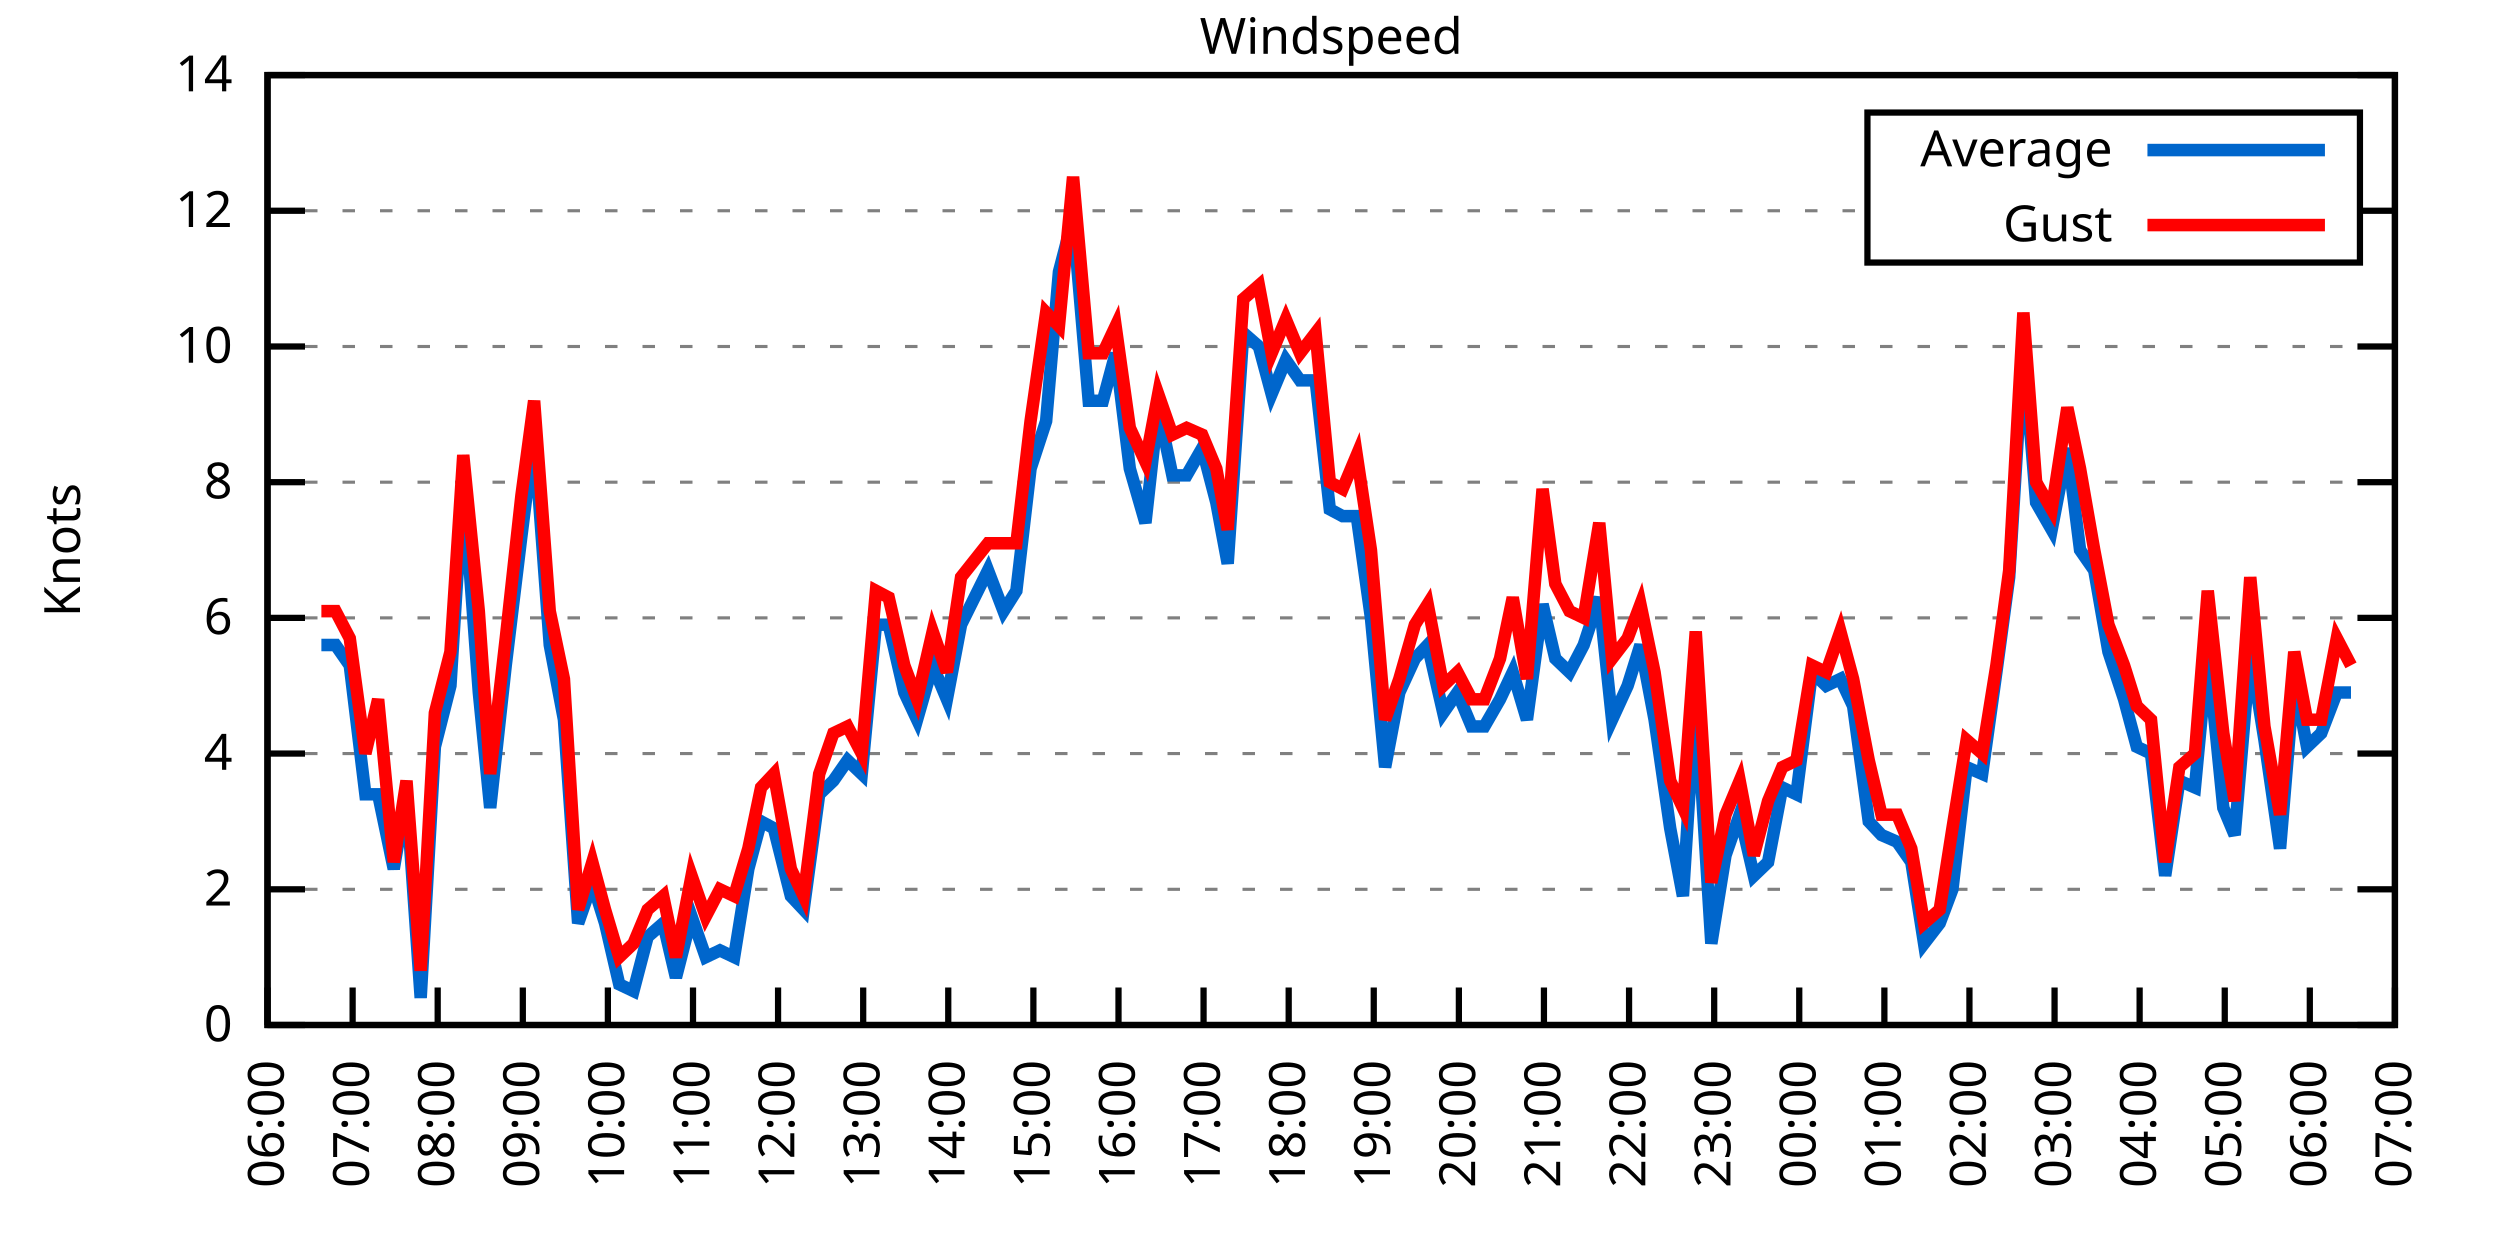
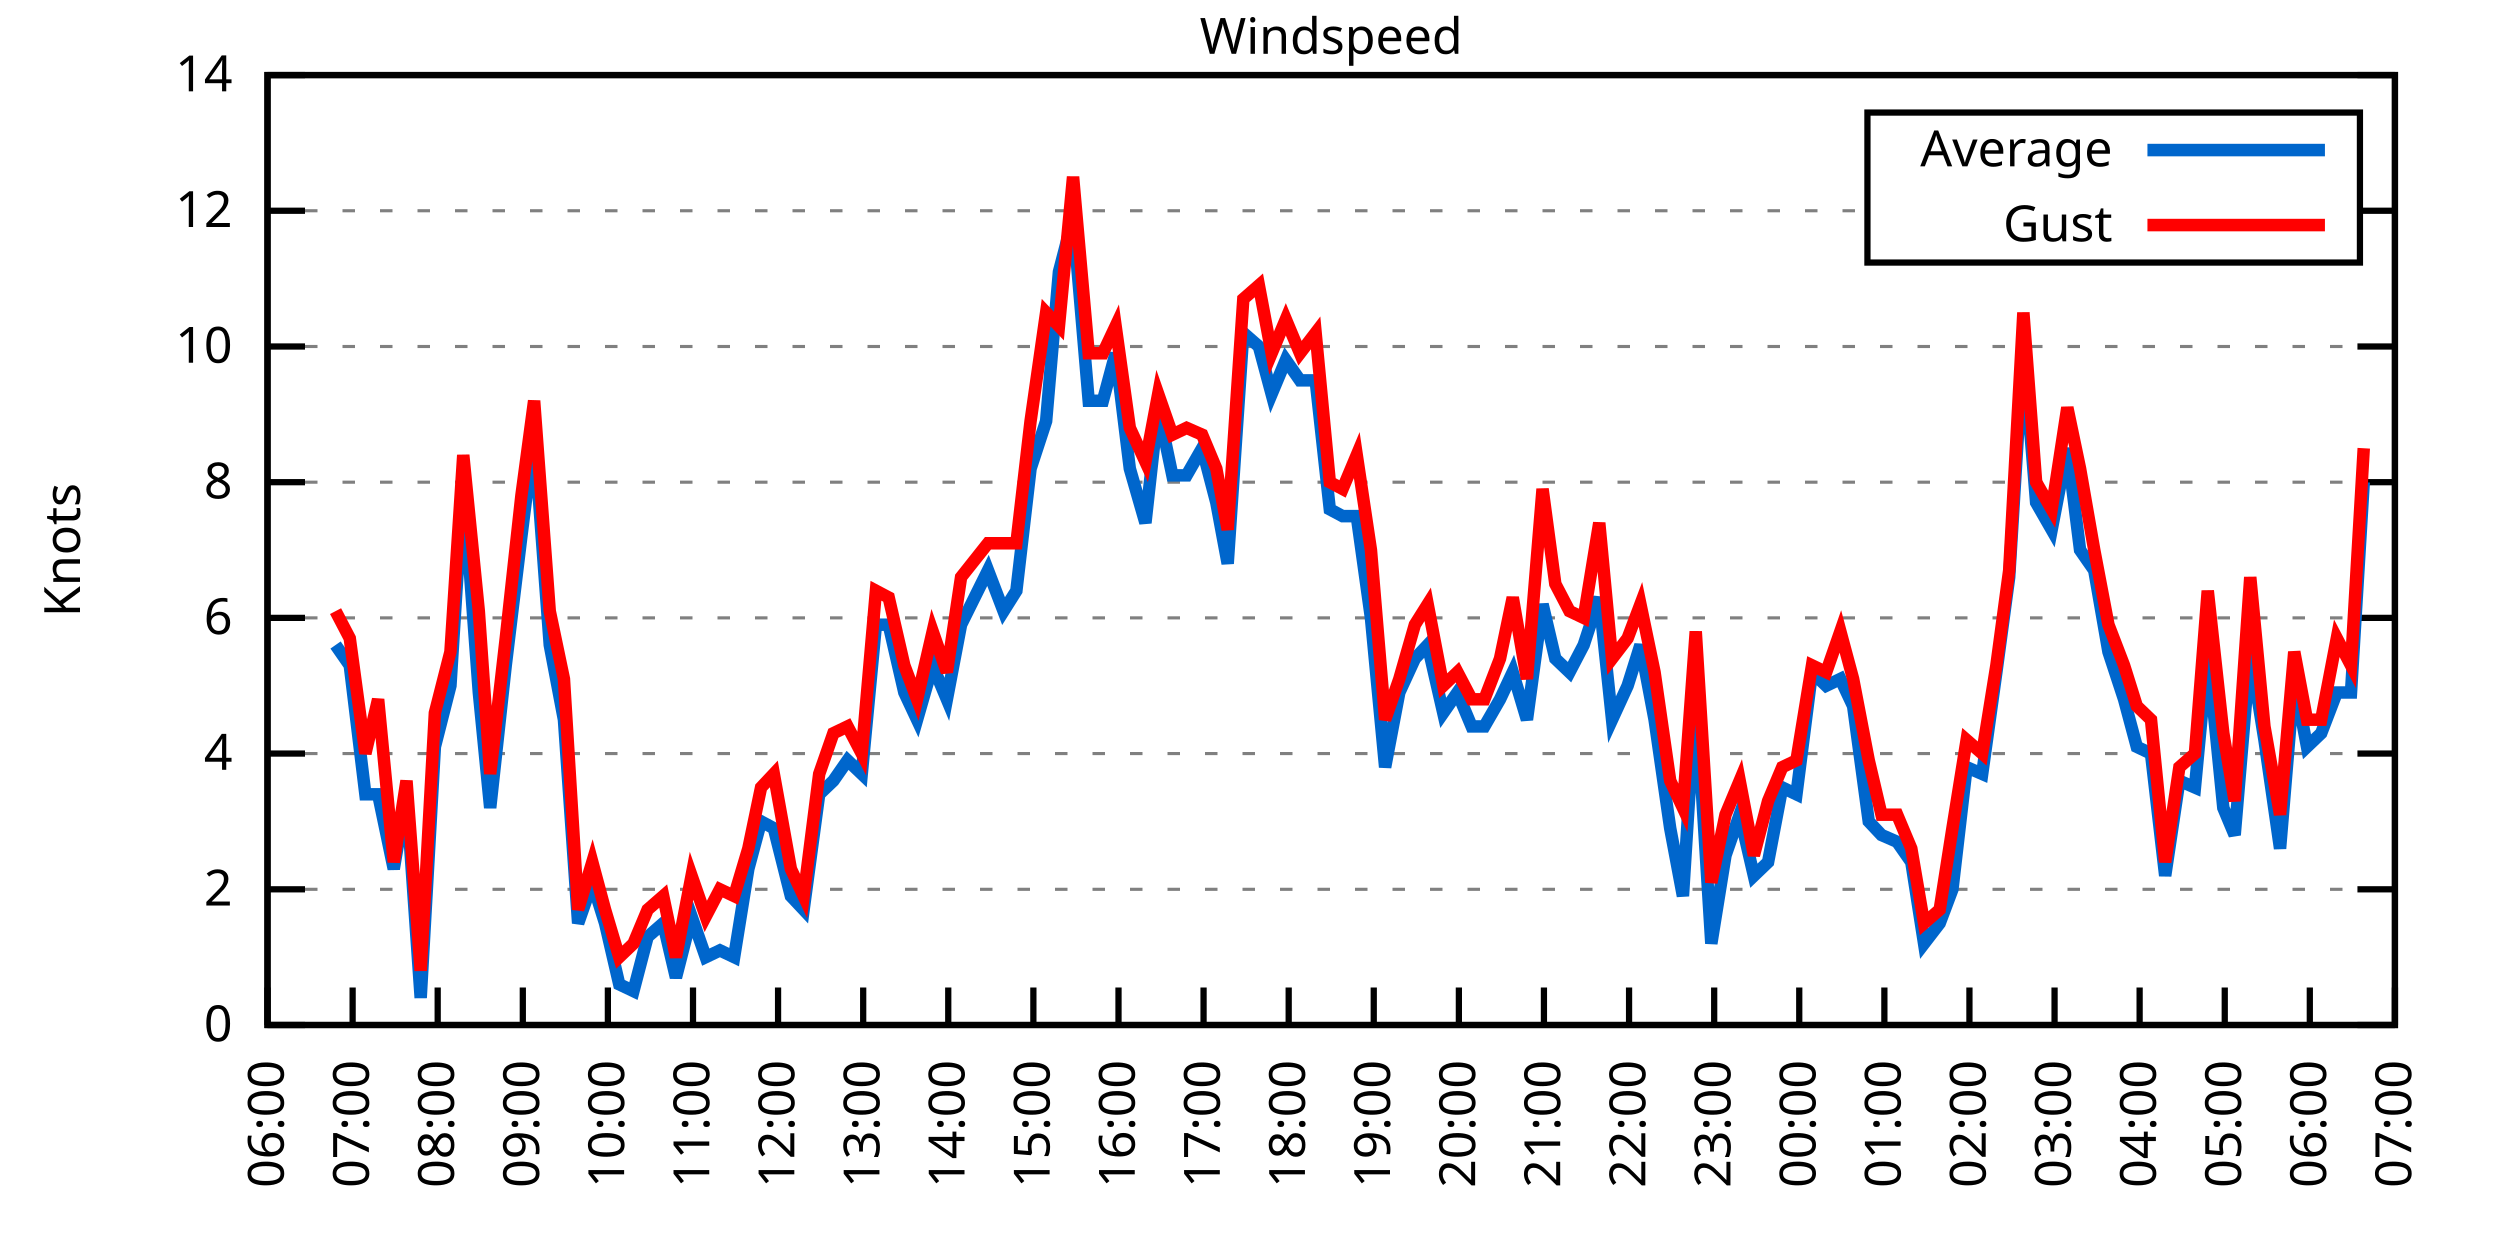
<svg xmlns="http://www.w3.org/2000/svg" xmlns:xlink="http://www.w3.org/1999/xlink" width="400" height="200" viewBox="0 0 400 200">
  <g id="gnuplot_canvas">
    <rect x="0" y="0" width="400" height="200" fill="none" />
    <defs>
      <circle id="gpDot" r="0.5" stroke-width="0.5" stroke="currentColor" />
      <path id="gpPt0" stroke-width="0.333" stroke="currentColor" d="M-1,0 h2 M0,-1 v2" />
      <path id="gpPt1" stroke-width="0.333" stroke="currentColor" d="M-1,-1 L1,1 M1,-1 L-1,1" />
      <path id="gpPt2" stroke-width="0.333" stroke="currentColor" d="M-1,0 L1,0 M0,-1 L0,1 M-1,-1 L1,1 M-1,1 L1,-1" />
      <rect id="gpPt3" stroke-width="0.333" stroke="currentColor" x="-1" y="-1" width="2" height="2" />
      <rect id="gpPt4" stroke-width="0.333" stroke="currentColor" fill="currentColor" x="-1" y="-1" width="2" height="2" />
      <circle id="gpPt5" stroke-width="0.333" stroke="currentColor" cx="0" cy="0" r="1" />
      <use xlink:href="#gpPt5" id="gpPt6" fill="currentColor" stroke="none" />
      <path id="gpPt7" stroke-width="0.333" stroke="currentColor" d="M0,-1.33 L-1.33,0.67 L1.33,0.67 z" />
      <use xlink:href="#gpPt7" id="gpPt8" fill="currentColor" stroke="none" />
      <use xlink:href="#gpPt7" id="gpPt9" stroke="currentColor" transform="rotate(180)" />
      <use xlink:href="#gpPt9" id="gpPt10" fill="currentColor" stroke="none" />
      <use xlink:href="#gpPt3" id="gpPt11" stroke="currentColor" transform="rotate(45)" />
      <use xlink:href="#gpPt11" id="gpPt12" fill="currentColor" stroke="none" />
      <path id="gpPt13" stroke-width="0.333" stroke="currentColor" d="M0,1.330 L1.265,0.411 L0.782,-1.067 L-0.782,-1.076 L-1.265,0.411 z" />
      <use xlink:href="#gpPt13" id="gpPt14" fill="currentColor" stroke="none" />
      <filter id="textbox" filterUnits="objectBoundingBox" x="0" y="0" height="1" width="1">
        <feFlood flood-color="white" flood-opacity="1" result="bgnd" />
        <feComposite in="SourceGraphic" in2="bgnd" operator="atop" />
      </filter>
      <filter id="greybox" filterUnits="objectBoundingBox" x="0" y="0" height="1" width="1">
        <feFlood flood-color="lightgrey" flood-opacity="1" result="grey" />
        <feComposite in="SourceGraphic" in2="grey" operator="atop" />
      </filter>
    </defs>
    <g fill="none" color="white" stroke="currentColor" stroke-width="1.00" stroke-linecap="butt" stroke-linejoin="miter">
</g>
    <g fill="none" color="black" stroke="currentColor" stroke-width="1.00" stroke-linecap="butt" stroke-linejoin="miter">
      <g stroke="none" shape-rendering="crispEdges">
        <polygon fill="rgb(255, 255, 255)" points="42.80,164.00 383.18,164.00 383.18,12.02 42.80,12.02 " />
      </g>
    </g>
    <g fill="none" color="black" stroke="currentColor" stroke-width="1.00" stroke-linecap="butt" stroke-linejoin="miter">
</g>
    <g fill="none" color="black" stroke="black" stroke-width="0.50" stroke-linecap="butt" stroke-linejoin="miter">
</g>
    <g fill="none" color="gray" stroke="currentColor" stroke-width="0.50" stroke-linecap="butt" stroke-linejoin="miter">
      <path stroke="gray" stroke-dasharray="2,4" class="gridline" d="M42.80,164.00 L383.19,164.00  " />
    </g>
    <g fill="none" color="gray" stroke="gray" stroke-width="1.00" stroke-linecap="butt" stroke-linejoin="miter">
</g>
    <g fill="none" color="black" stroke="currentColor" stroke-width="1.00" stroke-linecap="butt" stroke-linejoin="miter">
      <path stroke="black" d="M42.80,164.00 L48.80,164.00 M383.19,164.00 L377.19,164.00  " />
      <g transform="translate(37.20,166.60)" stroke="none" fill="black" font-family="Sans" font-size="8.00" text-anchor="end">
        <text>
          <tspan font-family="Sans"> 0</tspan>
        </text>
      </g>
    </g>
    <g fill="none" color="black" stroke="currentColor" stroke-width="1.00" stroke-linecap="butt" stroke-linejoin="miter">
</g>
    <g fill="none" color="black" stroke="black" stroke-width="0.50" stroke-linecap="butt" stroke-linejoin="miter">
</g>
    <g fill="none" color="gray" stroke="currentColor" stroke-width="0.50" stroke-linecap="butt" stroke-linejoin="miter">
      <path stroke="gray" stroke-dasharray="2,4" class="gridline" d="M42.80,142.29 L383.19,142.29  " />
    </g>
    <g fill="none" color="gray" stroke="gray" stroke-width="1.00" stroke-linecap="butt" stroke-linejoin="miter">
</g>
    <g fill="none" color="black" stroke="currentColor" stroke-width="1.00" stroke-linecap="butt" stroke-linejoin="miter">
      <path stroke="black" d="M42.80,142.29 L48.80,142.29 M383.19,142.29 L377.19,142.29  " />
      <g transform="translate(37.20,144.89)" stroke="none" fill="black" font-family="Sans" font-size="8.00" text-anchor="end">
        <text>
          <tspan font-family="Sans"> 2</tspan>
        </text>
      </g>
    </g>
    <g fill="none" color="black" stroke="currentColor" stroke-width="1.00" stroke-linecap="butt" stroke-linejoin="miter">
</g>
    <g fill="none" color="black" stroke="black" stroke-width="0.50" stroke-linecap="butt" stroke-linejoin="miter">
</g>
    <g fill="none" color="gray" stroke="currentColor" stroke-width="0.50" stroke-linecap="butt" stroke-linejoin="miter">
      <path stroke="gray" stroke-dasharray="2,4" class="gridline" d="M42.80,120.57 L383.19,120.57  " />
    </g>
    <g fill="none" color="gray" stroke="gray" stroke-width="1.00" stroke-linecap="butt" stroke-linejoin="miter">
</g>
    <g fill="none" color="black" stroke="currentColor" stroke-width="1.00" stroke-linecap="butt" stroke-linejoin="miter">
      <path stroke="black" d="M42.80,120.57 L48.80,120.57 M383.19,120.57 L377.19,120.57  " />
      <g transform="translate(37.20,123.17)" stroke="none" fill="black" font-family="Sans" font-size="8.00" text-anchor="end">
        <text>
          <tspan font-family="Sans"> 4</tspan>
        </text>
      </g>
    </g>
    <g fill="none" color="black" stroke="currentColor" stroke-width="1.00" stroke-linecap="butt" stroke-linejoin="miter">
</g>
    <g fill="none" color="black" stroke="black" stroke-width="0.50" stroke-linecap="butt" stroke-linejoin="miter">
</g>
    <g fill="none" color="gray" stroke="currentColor" stroke-width="0.50" stroke-linecap="butt" stroke-linejoin="miter">
      <path stroke="gray" stroke-dasharray="2,4" class="gridline" d="M42.80,98.86 L383.19,98.86  " />
    </g>
    <g fill="none" color="gray" stroke="gray" stroke-width="1.00" stroke-linecap="butt" stroke-linejoin="miter">
</g>
    <g fill="none" color="black" stroke="currentColor" stroke-width="1.00" stroke-linecap="butt" stroke-linejoin="miter">
      <path stroke="black" d="M42.80,98.86 L48.80,98.86 M383.19,98.86 L377.19,98.86  " />
      <g transform="translate(37.20,101.46)" stroke="none" fill="black" font-family="Sans" font-size="8.00" text-anchor="end">
        <text>
          <tspan font-family="Sans"> 6</tspan>
        </text>
      </g>
    </g>
    <g fill="none" color="black" stroke="currentColor" stroke-width="1.00" stroke-linecap="butt" stroke-linejoin="miter">
</g>
    <g fill="none" color="black" stroke="black" stroke-width="0.50" stroke-linecap="butt" stroke-linejoin="miter">
</g>
    <g fill="none" color="gray" stroke="currentColor" stroke-width="0.50" stroke-linecap="butt" stroke-linejoin="miter">
      <path stroke="gray" stroke-dasharray="2,4" class="gridline" d="M42.80,77.15 L383.19,77.15  " />
    </g>
    <g fill="none" color="gray" stroke="gray" stroke-width="1.00" stroke-linecap="butt" stroke-linejoin="miter">
</g>
    <g fill="none" color="black" stroke="currentColor" stroke-width="1.00" stroke-linecap="butt" stroke-linejoin="miter">
      <path stroke="black" d="M42.80,77.15 L48.80,77.15 M383.19,77.15 L377.19,77.15  " />
      <g transform="translate(37.20,79.75)" stroke="none" fill="black" font-family="Sans" font-size="8.00" text-anchor="end">
        <text>
          <tspan font-family="Sans"> 8</tspan>
        </text>
      </g>
    </g>
    <g fill="none" color="black" stroke="currentColor" stroke-width="1.00" stroke-linecap="butt" stroke-linejoin="miter">
</g>
    <g fill="none" color="black" stroke="black" stroke-width="0.50" stroke-linecap="butt" stroke-linejoin="miter">
</g>
    <g fill="none" color="gray" stroke="currentColor" stroke-width="0.50" stroke-linecap="butt" stroke-linejoin="miter">
      <path stroke="gray" stroke-dasharray="2,4" class="gridline" d="M42.80,55.44 L383.19,55.44  " />
    </g>
    <g fill="none" color="gray" stroke="gray" stroke-width="1.00" stroke-linecap="butt" stroke-linejoin="miter">
</g>
    <g fill="none" color="black" stroke="currentColor" stroke-width="1.00" stroke-linecap="butt" stroke-linejoin="miter">
      <path stroke="black" d="M42.80,55.44 L48.80,55.44 M383.19,55.44 L377.19,55.44  " />
      <g transform="translate(37.20,58.04)" stroke="none" fill="black" font-family="Sans" font-size="8.00" text-anchor="end">
        <text>
          <tspan font-family="Sans"> 10</tspan>
        </text>
      </g>
    </g>
    <g fill="none" color="black" stroke="currentColor" stroke-width="1.00" stroke-linecap="butt" stroke-linejoin="miter">
</g>
    <g fill="none" color="black" stroke="black" stroke-width="0.50" stroke-linecap="butt" stroke-linejoin="miter">
</g>
    <g fill="none" color="gray" stroke="currentColor" stroke-width="0.50" stroke-linecap="butt" stroke-linejoin="miter">
      <path stroke="gray" stroke-dasharray="2,4" class="gridline" d="M42.80,33.72 L298.79,33.72 M377.59,33.72 L383.19,33.72  " />
    </g>
    <g fill="none" color="gray" stroke="gray" stroke-width="1.00" stroke-linecap="butt" stroke-linejoin="miter">
</g>
    <g fill="none" color="black" stroke="currentColor" stroke-width="1.00" stroke-linecap="butt" stroke-linejoin="miter">
      <path stroke="black" d="M42.80,33.72 L48.80,33.72 M383.19,33.72 L377.19,33.72  " />
      <g transform="translate(37.20,36.32)" stroke="none" fill="black" font-family="Sans" font-size="8.00" text-anchor="end">
        <text>
          <tspan font-family="Sans"> 12</tspan>
        </text>
      </g>
    </g>
    <g fill="none" color="black" stroke="currentColor" stroke-width="1.00" stroke-linecap="butt" stroke-linejoin="miter">
</g>
    <g fill="none" color="black" stroke="black" stroke-width="0.50" stroke-linecap="butt" stroke-linejoin="miter">
</g>
    <g fill="none" color="gray" stroke="currentColor" stroke-width="0.50" stroke-linecap="butt" stroke-linejoin="miter">
      <path stroke="gray" stroke-dasharray="2,4" class="gridline" d="M42.80,12.01 L383.19,12.01  " />
    </g>
    <g fill="none" color="gray" stroke="gray" stroke-width="1.00" stroke-linecap="butt" stroke-linejoin="miter">
</g>
    <g fill="none" color="black" stroke="currentColor" stroke-width="1.00" stroke-linecap="butt" stroke-linejoin="miter">
      <path stroke="black" d="M42.80,12.01 L48.80,12.01 M383.19,12.01 L377.19,12.01  " />
      <g transform="translate(37.20,14.61)" stroke="none" fill="black" font-family="Sans" font-size="8.00" text-anchor="end">
        <text>
          <tspan font-family="Sans"> 14</tspan>
        </text>
      </g>
    </g>
    <g fill="none" color="black" stroke="currentColor" stroke-width="1.00" stroke-linecap="butt" stroke-linejoin="miter">
      <path stroke="black" d="M42.80,164.00 L42.80,158.00  " />
      <g transform="translate(45.40,169.60) rotate(270.00)" stroke="none" fill="black" font-family="Sans" font-size="8.00" text-anchor="end">
        <text>
          <tspan font-family="Sans">06:00</tspan>
        </text>
      </g>
    </g>
    <g fill="none" color="black" stroke="currentColor" stroke-width="1.00" stroke-linecap="butt" stroke-linejoin="miter">
      <path stroke="black" d="M56.42,164.00 L56.42,158.00  " />
      <g transform="translate(59.02,169.60) rotate(270.00)" stroke="none" fill="black" font-family="Sans" font-size="8.00" text-anchor="end">
        <text>
          <tspan font-family="Sans">07:00</tspan>
        </text>
      </g>
    </g>
    <g fill="none" color="black" stroke="currentColor" stroke-width="1.00" stroke-linecap="butt" stroke-linejoin="miter">
      <path stroke="black" d="M70.03,164.00 L70.03,158.00  " />
      <g transform="translate(72.63,169.60) rotate(270.00)" stroke="none" fill="black" font-family="Sans" font-size="8.00" text-anchor="end">
        <text>
          <tspan font-family="Sans">08:00</tspan>
        </text>
      </g>
    </g>
    <g fill="none" color="black" stroke="currentColor" stroke-width="1.00" stroke-linecap="butt" stroke-linejoin="miter">
      <path stroke="black" d="M83.65,164.00 L83.65,158.00  " />
      <g transform="translate(86.25,169.60) rotate(270.00)" stroke="none" fill="black" font-family="Sans" font-size="8.00" text-anchor="end">
        <text>
          <tspan font-family="Sans">09:00</tspan>
        </text>
      </g>
    </g>
    <g fill="none" color="black" stroke="currentColor" stroke-width="1.00" stroke-linecap="butt" stroke-linejoin="miter">
      <path stroke="black" d="M97.26,164.00 L97.26,158.00  " />
      <g transform="translate(99.86,169.60) rotate(270.00)" stroke="none" fill="black" font-family="Sans" font-size="8.00" text-anchor="end">
        <text>
          <tspan font-family="Sans">10:00</tspan>
        </text>
      </g>
    </g>
    <g fill="none" color="black" stroke="currentColor" stroke-width="1.00" stroke-linecap="butt" stroke-linejoin="miter">
      <path stroke="black" d="M110.88,164.00 L110.88,158.00  " />
      <g transform="translate(113.48,169.60) rotate(270.00)" stroke="none" fill="black" font-family="Sans" font-size="8.00" text-anchor="end">
        <text>
          <tspan font-family="Sans">11:00</tspan>
        </text>
      </g>
    </g>
    <g fill="none" color="black" stroke="currentColor" stroke-width="1.00" stroke-linecap="butt" stroke-linejoin="miter">
      <path stroke="black" d="M124.49,164.00 L124.49,158.00  " />
      <g transform="translate(127.09,169.60) rotate(270.00)" stroke="none" fill="black" font-family="Sans" font-size="8.00" text-anchor="end">
        <text>
          <tspan font-family="Sans">12:00</tspan>
        </text>
      </g>
    </g>
    <g fill="none" color="black" stroke="currentColor" stroke-width="1.00" stroke-linecap="butt" stroke-linejoin="miter">
      <path stroke="black" d="M138.11,164.00 L138.11,158.00  " />
      <g transform="translate(140.71,169.60) rotate(270.00)" stroke="none" fill="black" font-family="Sans" font-size="8.00" text-anchor="end">
        <text>
          <tspan font-family="Sans">13:00</tspan>
        </text>
      </g>
    </g>
    <g fill="none" color="black" stroke="currentColor" stroke-width="1.00" stroke-linecap="butt" stroke-linejoin="miter">
      <path stroke="black" d="M151.72,164.00 L151.72,158.00  " />
      <g transform="translate(154.32,169.60) rotate(270.00)" stroke="none" fill="black" font-family="Sans" font-size="8.00" text-anchor="end">
        <text>
          <tspan font-family="Sans">14:00</tspan>
        </text>
      </g>
    </g>
    <g fill="none" color="black" stroke="currentColor" stroke-width="1.00" stroke-linecap="butt" stroke-linejoin="miter">
      <path stroke="black" d="M165.34,164.00 L165.34,158.00  " />
      <g transform="translate(167.94,169.60) rotate(270.00)" stroke="none" fill="black" font-family="Sans" font-size="8.00" text-anchor="end">
        <text>
          <tspan font-family="Sans">15:00</tspan>
        </text>
      </g>
    </g>
    <g fill="none" color="black" stroke="currentColor" stroke-width="1.00" stroke-linecap="butt" stroke-linejoin="miter">
      <path stroke="black" d="M178.96,164.00 L178.96,158.00  " />
      <g transform="translate(181.56,169.60) rotate(270.00)" stroke="none" fill="black" font-family="Sans" font-size="8.00" text-anchor="end">
        <text>
          <tspan font-family="Sans">16:00</tspan>
        </text>
      </g>
    </g>
    <g fill="none" color="black" stroke="currentColor" stroke-width="1.00" stroke-linecap="butt" stroke-linejoin="miter">
      <path stroke="black" d="M192.57,164.00 L192.57,158.00  " />
      <g transform="translate(195.17,169.60) rotate(270.00)" stroke="none" fill="black" font-family="Sans" font-size="8.00" text-anchor="end">
        <text>
          <tspan font-family="Sans">17:00</tspan>
        </text>
      </g>
    </g>
    <g fill="none" color="black" stroke="currentColor" stroke-width="1.00" stroke-linecap="butt" stroke-linejoin="miter">
      <path stroke="black" d="M206.19,164.00 L206.19,158.00  " />
      <g transform="translate(208.79,169.60) rotate(270.00)" stroke="none" fill="black" font-family="Sans" font-size="8.00" text-anchor="end">
        <text>
          <tspan font-family="Sans">18:00</tspan>
        </text>
      </g>
    </g>
    <g fill="none" color="black" stroke="currentColor" stroke-width="1.00" stroke-linecap="butt" stroke-linejoin="miter">
      <path stroke="black" d="M219.80,164.00 L219.80,158.00  " />
      <g transform="translate(222.40,169.60) rotate(270.00)" stroke="none" fill="black" font-family="Sans" font-size="8.00" text-anchor="end">
        <text>
          <tspan font-family="Sans">19:00</tspan>
        </text>
      </g>
    </g>
    <g fill="none" color="black" stroke="currentColor" stroke-width="1.00" stroke-linecap="butt" stroke-linejoin="miter">
      <path stroke="black" d="M233.42,164.00 L233.42,158.00  " />
      <g transform="translate(236.02,169.60) rotate(270.00)" stroke="none" fill="black" font-family="Sans" font-size="8.00" text-anchor="end">
        <text>
          <tspan font-family="Sans">20:00</tspan>
        </text>
      </g>
    </g>
    <g fill="none" color="black" stroke="currentColor" stroke-width="1.00" stroke-linecap="butt" stroke-linejoin="miter">
      <path stroke="black" d="M247.03,164.00 L247.03,158.00  " />
      <g transform="translate(249.63,169.60) rotate(270.00)" stroke="none" fill="black" font-family="Sans" font-size="8.00" text-anchor="end">
        <text>
          <tspan font-family="Sans">21:00</tspan>
        </text>
      </g>
    </g>
    <g fill="none" color="black" stroke="currentColor" stroke-width="1.00" stroke-linecap="butt" stroke-linejoin="miter">
      <path stroke="black" d="M260.65,164.00 L260.65,158.00  " />
      <g transform="translate(263.25,169.60) rotate(270.00)" stroke="none" fill="black" font-family="Sans" font-size="8.00" text-anchor="end">
        <text>
          <tspan font-family="Sans">22:00</tspan>
        </text>
      </g>
    </g>
    <g fill="none" color="black" stroke="currentColor" stroke-width="1.00" stroke-linecap="butt" stroke-linejoin="miter">
      <path stroke="black" d="M274.27,164.00 L274.27,158.00  " />
      <g transform="translate(276.87,169.60) rotate(270.00)" stroke="none" fill="black" font-family="Sans" font-size="8.00" text-anchor="end">
        <text>
          <tspan font-family="Sans">23:00</tspan>
        </text>
      </g>
    </g>
    <g fill="none" color="black" stroke="currentColor" stroke-width="1.00" stroke-linecap="butt" stroke-linejoin="miter">
      <path stroke="black" d="M287.88,164.00 L287.88,158.00  " />
      <g transform="translate(290.48,169.60) rotate(270.00)" stroke="none" fill="black" font-family="Sans" font-size="8.00" text-anchor="end">
        <text>
          <tspan font-family="Sans">00:00</tspan>
        </text>
      </g>
    </g>
    <g fill="none" color="black" stroke="currentColor" stroke-width="1.00" stroke-linecap="butt" stroke-linejoin="miter">
      <path stroke="black" d="M301.50,164.00 L301.50,158.00  " />
      <g transform="translate(304.10,169.60) rotate(270.00)" stroke="none" fill="black" font-family="Sans" font-size="8.00" text-anchor="end">
        <text>
          <tspan font-family="Sans">01:00</tspan>
        </text>
      </g>
    </g>
    <g fill="none" color="black" stroke="currentColor" stroke-width="1.00" stroke-linecap="butt" stroke-linejoin="miter">
      <path stroke="black" d="M315.11,164.00 L315.11,158.00  " />
      <g transform="translate(317.71,169.60) rotate(270.00)" stroke="none" fill="black" font-family="Sans" font-size="8.00" text-anchor="end">
        <text>
          <tspan font-family="Sans">02:00</tspan>
        </text>
      </g>
    </g>
    <g fill="none" color="black" stroke="currentColor" stroke-width="1.00" stroke-linecap="butt" stroke-linejoin="miter">
      <path stroke="black" d="M328.73,164.00 L328.73,158.00  " />
      <g transform="translate(331.33,169.60) rotate(270.00)" stroke="none" fill="black" font-family="Sans" font-size="8.00" text-anchor="end">
        <text>
          <tspan font-family="Sans">03:00</tspan>
        </text>
      </g>
    </g>
    <g fill="none" color="black" stroke="currentColor" stroke-width="1.00" stroke-linecap="butt" stroke-linejoin="miter">
      <path stroke="black" d="M342.34,164.00 L342.34,158.00  " />
      <g transform="translate(344.94,169.60) rotate(270.00)" stroke="none" fill="black" font-family="Sans" font-size="8.00" text-anchor="end">
        <text>
          <tspan font-family="Sans">04:00</tspan>
        </text>
      </g>
    </g>
    <g fill="none" color="black" stroke="currentColor" stroke-width="1.00" stroke-linecap="butt" stroke-linejoin="miter">
      <path stroke="black" d="M355.96,164.00 L355.96,158.00  " />
      <g transform="translate(358.56,169.60) rotate(270.00)" stroke="none" fill="black" font-family="Sans" font-size="8.00" text-anchor="end">
        <text>
          <tspan font-family="Sans">05:00</tspan>
        </text>
      </g>
    </g>
    <g fill="none" color="black" stroke="currentColor" stroke-width="1.00" stroke-linecap="butt" stroke-linejoin="miter">
      <path stroke="black" d="M369.57,164.00 L369.57,158.00  " />
      <g transform="translate(372.17,169.60) rotate(270.00)" stroke="none" fill="black" font-family="Sans" font-size="8.00" text-anchor="end">
        <text>
          <tspan font-family="Sans">06:00</tspan>
        </text>
      </g>
    </g>
    <g fill="none" color="black" stroke="currentColor" stroke-width="1.00" stroke-linecap="butt" stroke-linejoin="miter">
      <path stroke="black" d="M383.19,164.00 L383.19,158.00  " />
      <g transform="translate(385.79,169.60) rotate(270.00)" stroke="none" fill="black" font-family="Sans" font-size="8.00" text-anchor="end">
        <text>
          <tspan font-family="Sans">07:00</tspan>
        </text>
      </g>
    </g>
    <g fill="none" color="black" stroke="currentColor" stroke-width="1.00" stroke-linecap="butt" stroke-linejoin="miter">
</g>
    <g fill="none" color="black" stroke="currentColor" stroke-width="1.00" stroke-linecap="butt" stroke-linejoin="miter">
      <path stroke="black" d="M42.80,12.01 L42.80,164.00 L383.19,164.00 L383.19,12.01 L42.80,12.01 Z  " />
    </g>
    <g fill="none" color="black" stroke="currentColor" stroke-width="1.00" stroke-linecap="butt" stroke-linejoin="miter">
</g>
    <g fill="none" color="black" stroke="currentColor" stroke-width="1.00" stroke-linecap="butt" stroke-linejoin="miter">
      <path stroke="black" d="M298.79,42.01 L298.79,18.01 L377.59,18.01 L377.59,42.01 L298.79,42.01 Z  " />
    </g>
    <g id="Windspeed_plot_1">
      <g fill="none" color="white" stroke="black" stroke-width="2.00" stroke-linecap="butt" stroke-linejoin="miter">
</g>
      <g fill="none" color="black" stroke="currentColor" stroke-width="2.00" stroke-linecap="butt" stroke-linejoin="miter">
        <g transform="translate(337.99,26.61)" stroke="none" fill="black" font-family="Sans" font-size="8.00" text-anchor="end">
          <text>
            <tspan font-family="Sans">Average</tspan>
          </text>
        </g>
      </g>
      <g fill="none" color="black" stroke="currentColor" stroke-width="2.00" stroke-linecap="butt" stroke-linejoin="miter">
-         <path stroke="rgb(  0, 102, 204)" d="M343.59,24.01 L371.99,24.01 M51.42,103.20 L53.69,103.20 L55.96,106.46 L58.46,127.09 L60.50,127.09 L63.00,139.03   L65.04,127.09 L67.31,159.66 L69.58,119.49 L72.07,109.72 L74.12,77.15 L76.61,110.80 L78.43,129.26 L80.92,106.46   L83.42,85.83 L85.46,69.55 L87.96,103.20 L90.23,115.15 L92.50,147.72 L94.77,141.20 L96.81,147.72 L99.08,157.49   L101.35,158.57 L103.62,149.89 L106.11,147.72 L108.15,156.40 L110.65,146.63 L112.92,153.14 L115.19,152.06 L117.46,153.14   L119.73,139.03 L121.77,131.43 L123.81,132.52 L126.54,143.37 L128.58,145.54 L131.07,127.09 L133.34,124.92 L135.61,121.66   L137.88,123.83 L140.15,99.95 L142.19,99.95 L144.69,110.80 L146.73,115.15 L149.23,106.46 L151.50,111.89 L153.77,99.95   L158.08,91.26 L160.57,97.78 L162.62,94.52 L164.89,74.98 L167.38,67.38 L169.43,43.49 L171.69,34.81 L174.19,64.12   L176.46,64.12 L178.50,56.52 L180.77,74.98 L183.27,83.66 L185.31,65.21 L187.58,76.06 L189.85,76.06 L192.34,71.72   L194.61,80.41 L196.43,90.18 L198.93,53.26 L201.42,55.44 L203.46,63.04 L205.73,57.61 L208.00,60.86 L210.50,60.86   L212.77,81.49 L214.81,82.58 L217.08,82.58 L219.35,98.86 L221.62,122.75 L223.89,110.80 L226.38,105.38 L228.43,103.20   L230.92,114.06 L233.19,110.80 L235.46,116.23 L237.50,116.23 L240.00,111.89 L242.04,107.55 L244.31,115.15 L246.81,96.69   L248.85,105.38 L251.12,107.55 L253.39,103.20 L255.88,95.60 L257.93,115.15 L260.42,109.72 L262.47,103.20 L264.73,115.15   L267.23,132.52 L269.27,143.37 L271.32,110.80 L273.81,150.97 L276.08,136.86 L278.35,130.35 L280.62,140.12 L282.89,137.94   L285.16,126.00 L287.43,127.09 L289.92,107.55 L292.19,109.72 L294.46,108.63 L296.50,112.97 L299.00,131.43 L301.04,133.60   L303.54,134.69 L305.81,137.94 L307.85,150.97 L310.35,147.72 L312.39,142.29 L314.66,122.75 L317.15,123.83 L319.42,107.55   L321.47,92.35 L323.74,55.44 L325.78,80.41 L328.27,84.75 L330.77,71.72 L332.81,88.00 L335.08,91.26 L337.35,104.29   L339.85,111.89 L341.89,119.49 L344.16,120.57 L346.43,140.12 L348.70,124.92 L351.19,126.00 L353.24,104.29 L355.73,129.26   L357.55,133.60 L360.04,104.29 L362.31,118.40 L364.81,135.77 L367.08,108.63 L369.12,119.49 L371.39,117.32 L373.89,110.80   L376.16,110.80  " />
+         <path stroke="rgb(  0, 102, 204)" d="M343.59,24.01 L371.99,24.01 M53.69,103.20 L55.96,106.46 L58.46,127.09 L60.50,127.09 L63.00,139.03 L65.04,127.09   L67.31,159.66 L69.58,119.49 L72.07,109.72 L74.12,77.15 L76.61,110.80 L78.43,129.26 L80.92,106.46 L83.42,85.83   L85.46,69.55 L87.96,103.20 L90.23,115.15 L92.50,147.72 L94.77,141.20 L96.81,147.72 L99.08,157.49 L101.35,158.57   L103.62,149.89 L106.11,147.72 L108.15,156.40 L110.65,146.63 L112.92,153.14 L115.19,152.06 L117.46,153.14 L119.73,139.03   L121.77,131.43 L123.81,132.52 L126.54,143.37 L128.58,145.54 L131.07,127.09 L133.34,124.92 L135.61,121.66 L137.88,123.83   L140.15,99.95 L142.19,99.95 L144.69,110.80 L146.73,115.15 L149.23,106.46 L151.50,111.89 L153.77,99.95 L158.08,91.26   L160.57,97.78 L162.62,94.52 L164.89,74.98 L167.38,67.38 L169.43,43.49 L171.69,34.81 L174.19,64.12 L176.46,64.12   L178.50,56.52 L180.77,74.98 L183.27,83.66 L185.31,65.21 L187.58,76.06 L189.85,76.06 L192.34,71.72 L194.61,80.41   L196.43,90.18 L198.93,53.26 L201.42,55.44 L203.46,63.04 L205.73,57.61 L208.00,60.86 L210.50,60.86 L212.77,81.49   L214.81,82.58 L217.08,82.58 L219.35,98.86 L221.62,122.75 L223.89,110.80 L226.38,105.38 L228.43,103.20 L230.92,114.06   L233.19,110.80 L235.46,116.23 L237.50,116.23 L240.00,111.89 L242.04,107.55 L244.31,115.15 L246.81,96.69 L248.85,105.38   L251.12,107.55 L253.39,103.20 L255.88,95.60 L257.93,115.15 L260.42,109.72 L262.47,103.20 L264.73,115.15 L267.23,132.52   L269.27,143.37 L271.32,110.80 L273.81,150.97 L276.08,136.86 L278.35,130.35 L280.62,140.12 L282.89,137.94 L285.16,126.00   L287.43,127.09 L289.92,107.55 L292.19,109.72 L294.46,108.63 L296.50,112.97 L299.00,131.43 L301.04,133.60 L303.54,134.69   L305.81,137.94 L307.85,150.97 L310.35,147.72 L312.39,142.29 L314.66,122.75 L317.15,123.83 L319.42,107.55 L321.47,92.35   L323.74,55.44 L325.78,80.41 L328.27,84.75 L330.77,71.72 L332.81,88.00 L335.08,91.26 L337.35,104.29 L339.85,111.89   L341.89,119.49 L344.16,120.57 L346.43,140.12 L348.70,124.92 L351.19,126.00 L353.24,104.29 L355.73,129.26 L357.55,133.60   L360.04,104.29 L362.31,118.40 L364.81,135.77 L367.08,108.63 L369.12,119.49 L371.39,117.32 L373.89,110.80 L376.16,110.80   L378.20,77.15  " />
      </g>
    </g>
    <g id="Windspeed_plot_2">
      <g fill="none" color="black" stroke="currentColor" stroke-width="2.00" stroke-linecap="butt" stroke-linejoin="miter">
        <g transform="translate(337.99,38.61)" stroke="none" fill="black" font-family="Sans" font-size="8.00" text-anchor="end">
          <text>
            <tspan font-family="Sans">Gust</tspan>
          </text>
        </g>
      </g>
      <g fill="none" color="black" stroke="currentColor" stroke-width="2.00" stroke-linecap="butt" stroke-linejoin="miter">
-         <path stroke="rgb(255,   0,   0)" d="M343.59,36.01 L371.99,36.01 M51.42,97.78 L53.69,97.78 L55.96,102.12 L58.46,120.57 L60.50,111.89 L63.00,137.94   L65.04,124.92 L67.31,155.31 L69.58,114.06 L72.07,104.29 L74.12,72.81 L76.61,97.78 L78.43,123.83 L80.92,102.12   L83.42,79.32 L85.46,64.12 L87.96,97.78 L90.23,108.63 L92.50,145.54 L94.77,137.94 L96.81,145.54 L99.08,153.14   L101.35,150.97 L103.62,145.54 L106.11,143.37 L108.15,153.14 L110.65,140.12 L112.92,146.63 L115.19,142.29 L117.46,143.37   L119.73,135.77 L121.77,126.00 L123.81,123.83 L126.54,139.03 L128.58,143.37 L131.07,123.83 L133.34,117.32 L135.61,116.23   L137.88,120.57 L140.15,94.52 L142.19,95.60 L144.69,106.46 L146.73,111.89 L149.23,101.03 L151.50,107.55 L153.77,92.35   L158.08,86.92 L160.57,86.92 L162.62,86.92 L164.89,67.38 L167.38,50.01 L169.43,52.18 L171.69,28.29 L174.19,56.52   L176.46,56.52 L178.50,52.18 L180.77,68.46 L183.27,73.89 L185.31,63.04 L187.58,69.55 L189.85,68.46 L192.34,69.55   L194.61,74.98 L196.43,84.75 L198.93,47.84 L201.42,45.66 L203.46,56.52 L205.73,51.09 L208.00,56.52 L210.50,53.26   L212.77,77.15 L214.81,78.23 L217.08,72.81 L219.35,88.00 L221.62,115.15 L223.89,108.63 L226.38,99.95 L228.43,96.69   L230.92,109.72 L233.19,107.55 L235.46,111.89 L237.50,111.89 L240.00,105.38 L242.04,95.60 L244.31,108.63 L246.81,78.23   L248.85,93.43 L251.12,97.78 L253.39,98.86 L255.88,83.66 L257.93,105.38 L260.42,102.12 L262.47,96.69 L264.73,107.55   L267.23,124.92 L269.27,129.26 L271.32,101.03 L273.81,141.20 L276.08,130.35 L278.35,124.92 L280.62,136.86 L282.89,128.17   L285.16,122.75 L287.43,121.66 L289.92,106.46 L292.19,107.55 L294.46,101.03 L296.50,108.63 L299.00,121.66 L301.04,130.35   L303.54,130.35 L305.81,135.77 L307.85,147.72 L310.35,145.54 L312.39,132.52 L314.66,118.40 L317.15,120.57 L319.42,106.46   L321.47,91.26 L323.74,50.01 L325.78,77.15 L328.27,81.49 L330.77,65.21 L332.81,74.98 L335.08,88.00 L337.35,99.95   L339.85,106.46 L341.89,112.97 L344.16,115.15 L346.43,137.94 L348.70,122.75 L351.19,120.57 L353.24,94.52 L355.73,117.32   L357.55,128.17 L360.04,92.35 L362.31,116.23 L364.81,130.35 L367.08,104.29 L369.12,115.15 L371.39,115.15 L373.89,102.12   L376.16,106.46  " />
+         <path stroke="rgb(255,   0,   0)" d="M343.59,36.01 L371.99,36.01 M53.69,97.78 L55.96,102.12 L58.46,120.57 L60.50,111.89 L63.00,137.94 L65.04,124.92   L67.31,155.31 L69.58,114.06 L72.07,104.29 L74.12,72.81 L76.61,97.78 L78.43,123.83 L80.92,102.12 L83.42,79.32   L85.46,64.12 L87.96,97.78 L90.23,108.63 L92.50,145.54 L94.77,137.94 L96.81,145.54 L99.08,153.14 L101.35,150.97   L103.62,145.54 L106.11,143.37 L108.15,153.14 L110.65,140.12 L112.92,146.63 L115.19,142.29 L117.46,143.37 L119.73,135.77   L121.77,126.00 L123.81,123.83 L126.54,139.03 L128.58,143.37 L131.07,123.83 L133.34,117.32 L135.61,116.23 L137.88,120.57   L140.15,94.52 L142.19,95.60 L144.69,106.46 L146.73,111.89 L149.23,101.03 L151.50,107.55 L153.77,92.35 L158.08,86.92   L160.57,86.92 L162.62,86.92 L164.89,67.38 L167.38,50.01 L169.43,52.18 L171.69,28.29 L174.19,56.52 L176.46,56.52   L178.50,52.18 L180.77,68.46 L183.27,73.89 L185.31,63.04 L187.58,69.55 L189.85,68.46 L192.34,69.55 L194.61,74.98   L196.43,84.75 L198.93,47.84 L201.42,45.66 L203.46,56.52 L205.73,51.09 L208.00,56.52 L210.50,53.26 L212.77,77.15   L214.81,78.23 L217.08,72.81 L219.35,88.00 L221.62,115.15 L223.89,108.63 L226.38,99.95 L228.43,96.69 L230.92,109.72   L233.19,107.55 L235.46,111.89 L237.50,111.89 L240.00,105.38 L242.04,95.60 L244.31,108.63 L246.81,78.23 L248.85,93.43   L251.12,97.78 L253.39,98.86 L255.88,83.66 L257.93,105.38 L260.42,102.12 L262.47,96.69 L264.73,107.55 L267.23,124.92   L269.27,129.26 L271.32,101.03 L273.81,141.20 L276.08,130.35 L278.35,124.92 L280.62,136.86 L282.89,128.17 L285.16,122.75   L287.43,121.66 L289.92,106.46 L292.19,107.55 L294.46,101.03 L296.50,108.63 L299.00,121.66 L301.04,130.35 L303.54,130.35   L305.81,135.77 L307.85,147.72 L310.35,145.54 L312.39,132.52 L314.66,118.40 L317.15,120.57 L319.42,106.46 L321.47,91.26   L323.74,50.01 L325.78,77.15 L328.27,81.49 L330.77,65.21 L332.81,74.98 L335.08,88.00 L337.35,99.95 L339.85,106.46   L341.89,112.97 L344.16,115.15 L346.43,137.94 L348.70,122.75 L351.19,120.57 L353.24,94.52 L355.73,117.32 L357.55,128.17   L360.04,92.35 L362.31,116.23 L364.81,130.35 L367.08,104.29 L369.12,115.15 L371.39,115.15 L373.89,102.12 L376.16,106.46   L378.20,71.72  " />
      </g>
    </g>
    <g fill="none" color="black" stroke="currentColor" stroke-width="2.00" stroke-linecap="butt" stroke-linejoin="miter">
</g>
    <g fill="none" color="black" stroke="black" stroke-width="1.00" stroke-linecap="butt" stroke-linejoin="miter">
</g>
    <g fill="none" color="black" stroke="currentColor" stroke-width="1.00" stroke-linecap="butt" stroke-linejoin="miter">
      <path stroke="black" d="M42.80,12.01 L42.80,164.00 L383.19,164.00 L383.19,12.01 L42.80,12.01 Z  " />
      <g transform="translate(12.80,88.01) rotate(270.00)" stroke="none" fill="black" font-family="Sans" font-size="8.00" text-anchor="middle">
        <text>
          <tspan font-family="Sans">Knots</tspan>
        </text>
      </g>
    </g>
    <g fill="none" color="black" stroke="currentColor" stroke-width="1.00" stroke-linecap="butt" stroke-linejoin="miter">
</g>
    <g fill="none" color="black" stroke="currentColor" stroke-width="1.00" stroke-linecap="butt" stroke-linejoin="miter">
      <g transform="translate(212.99,8.61)" stroke="none" fill="black" font-family="Sans" font-size="8.00" text-anchor="middle">
        <text>
          <tspan font-family="Sans">Windspeed</tspan>
        </text>
      </g>
    </g>
    <g fill="none" color="black" stroke="currentColor" stroke-width="1.00" stroke-linecap="butt" stroke-linejoin="miter">
</g>
  </g>
</svg>
